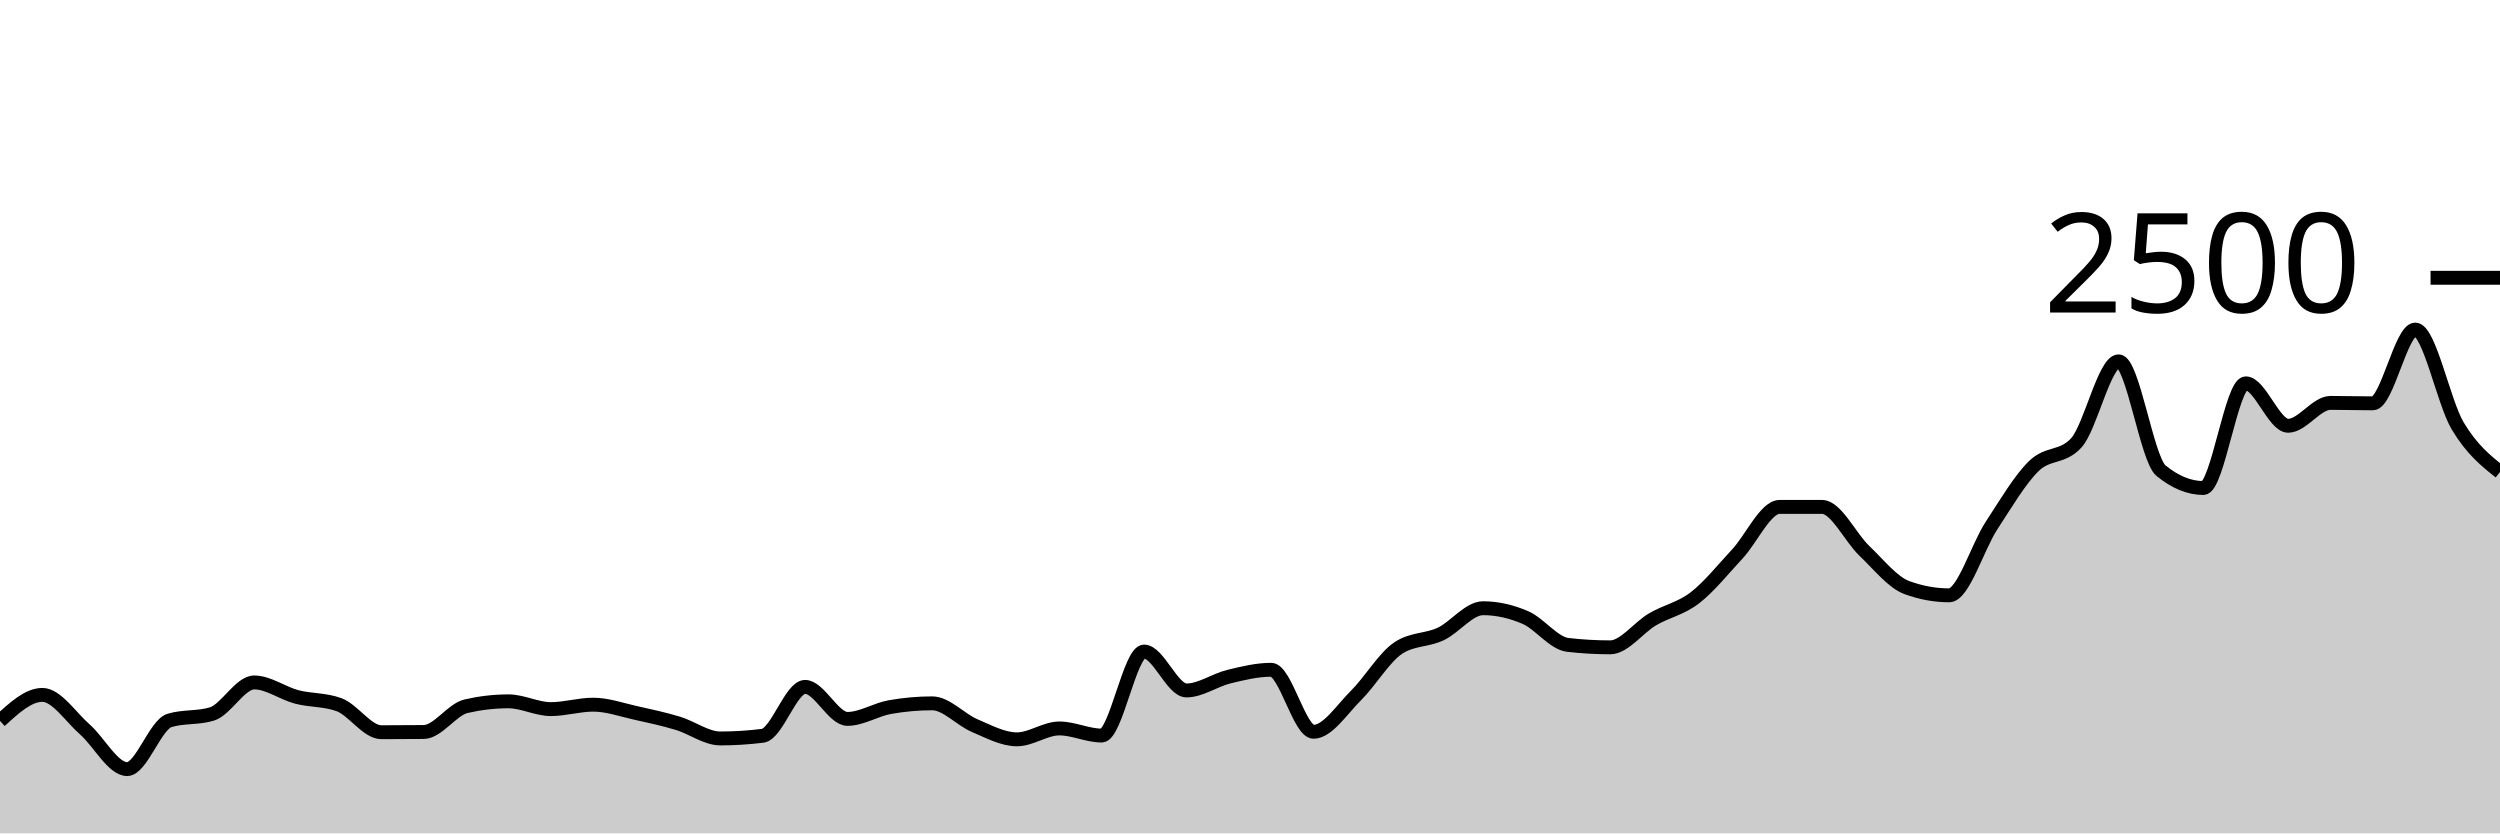
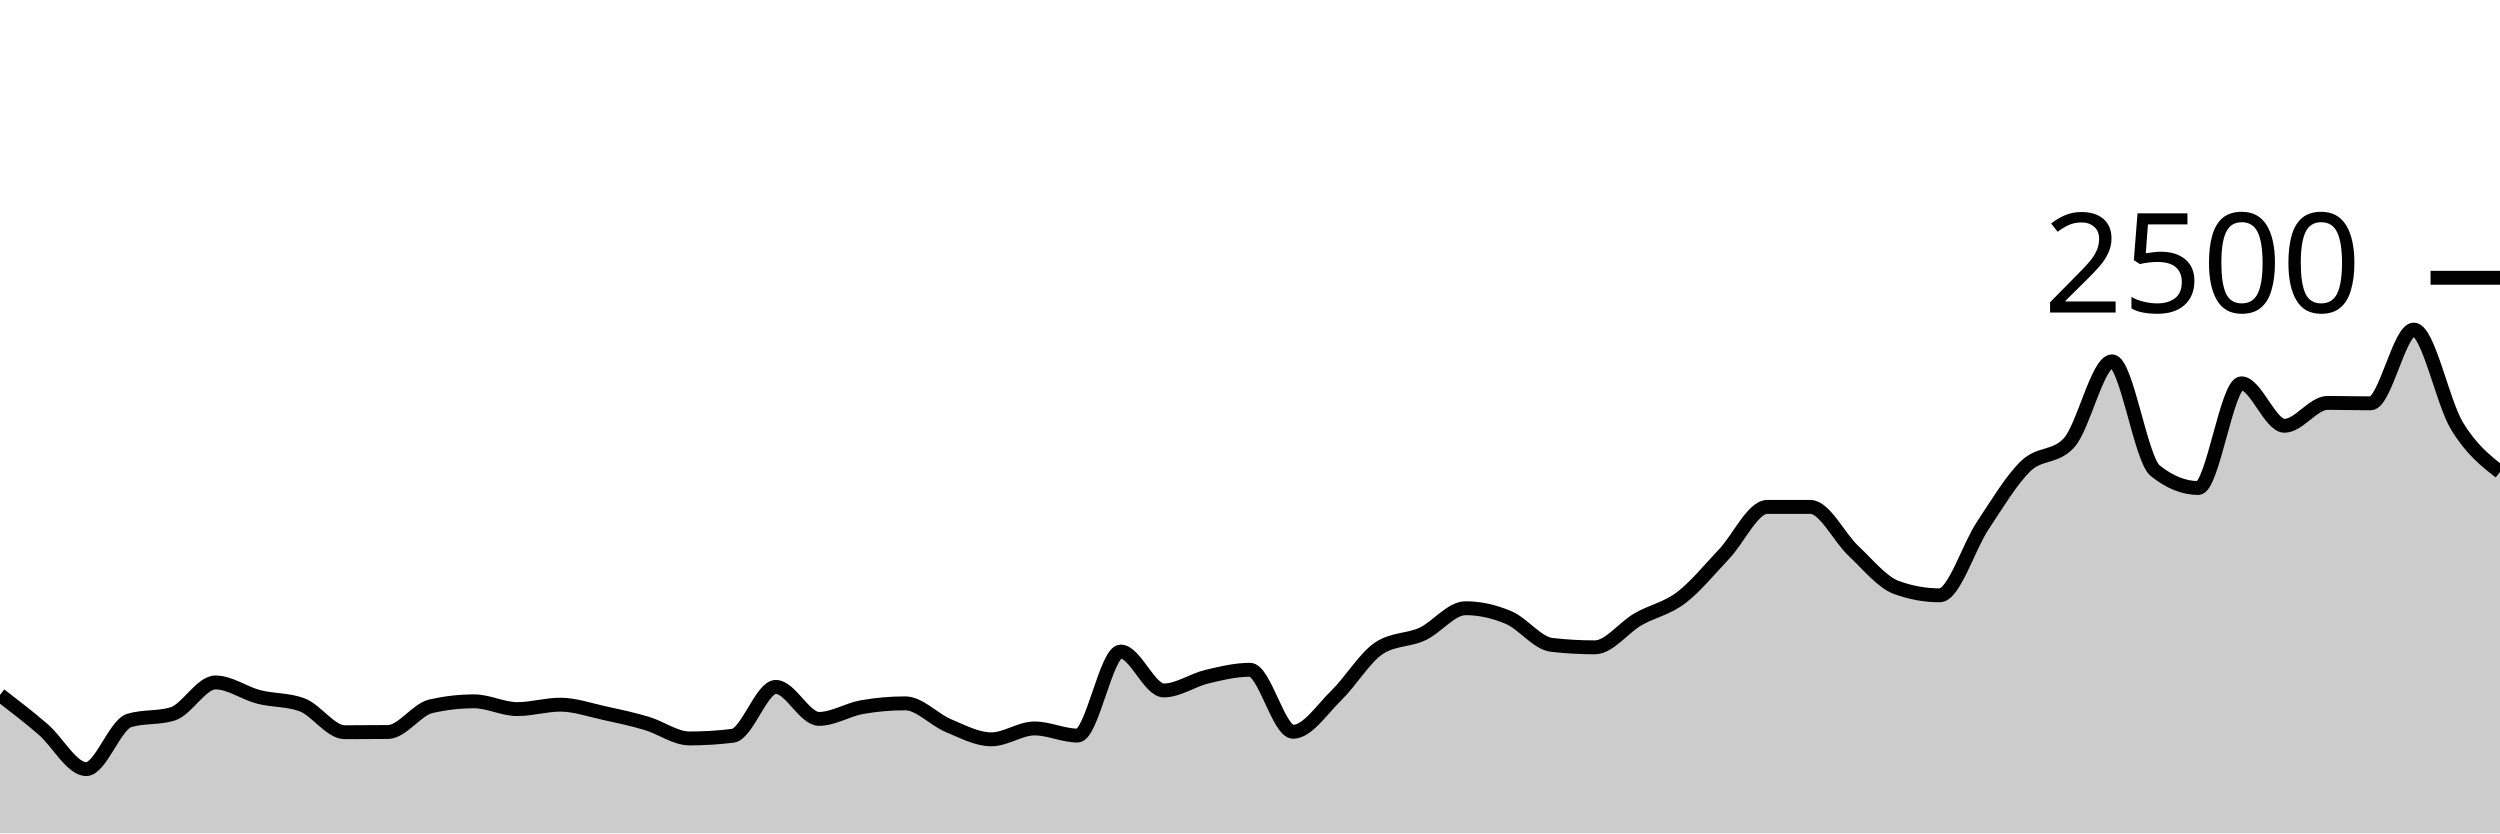
<svg xmlns="http://www.w3.org/2000/svg" viewBox="0 0 180 60">
  <g transform="translate(0,20)">
-     <path class="area" fill="rgba(0, 0, 0, 0.2)" d="M0,31.904C1.017,30.968,2.034,30.032,3.051,30.032C4.068,30.032,5.085,31.621,6.102,32.512C7.119,33.403,8.136,35.376,9.153,35.376C10.169,35.376,11.186,32.181,12.203,31.872C13.22,31.563,14.237,31.717,15.254,31.408C16.271,31.099,17.288,29.136,18.305,29.136C19.322,29.136,20.339,29.909,21.356,30.176C22.373,30.443,23.39,30.363,24.407,30.736C25.424,31.109,26.441,32.72,27.458,32.72C28.475,32.72,29.492,32.715,30.508,32.704C31.525,32.693,32.542,31.083,33.559,30.848C34.576,30.613,35.593,30.496,36.61,30.496C37.627,30.496,38.644,31.056,39.661,31.056C40.678,31.056,41.695,30.736,42.712,30.736C43.729,30.736,44.746,31.104,45.763,31.328C46.78,31.552,47.797,31.773,48.814,32.08C49.831,32.387,50.847,33.168,51.864,33.168C52.881,33.168,53.898,33.104,54.915,32.976C55.932,32.848,56.949,29.456,57.966,29.456C58.983,29.456,60,31.76,61.017,31.76C62.034,31.76,63.051,31.093,64.068,30.912C65.085,30.731,66.102,30.64,67.119,30.64C68.136,30.64,69.153,31.808,70.169,32.24C71.186,32.672,72.203,33.232,73.22,33.232C74.237,33.232,75.254,32.448,76.271,32.448C77.288,32.448,78.305,32.96,79.322,32.96C80.339,32.96,81.356,26.912,82.373,26.912C83.39,26.912,84.407,29.712,85.424,29.712C86.441,29.712,87.458,28.968,88.475,28.72C89.492,28.472,90.508,28.224,91.525,28.224C92.542,28.224,93.559,32.688,94.576,32.688C95.593,32.688,96.61,31.085,97.627,30.08C98.644,29.075,99.661,27.328,100.678,26.656C101.695,25.984,102.712,26.125,103.729,25.648C104.746,25.171,105.763,23.792,106.78,23.792C107.797,23.792,108.814,24.024,109.831,24.464C110.847,24.904,111.864,26.315,112.881,26.432C113.898,26.549,114.915,26.608,115.932,26.608C116.949,26.608,117.966,25.187,118.983,24.592C120,23.997,121.017,23.824,122.034,23.04C123.051,22.256,124.068,20.979,125.085,19.888C126.102,18.797,127.119,16.496,128.136,16.496C129.153,16.496,130.169,16.496,131.186,16.496C132.203,16.496,133.22,18.696,134.237,19.664C135.254,20.632,136.271,21.931,137.288,22.304C138.305,22.677,139.322,22.864,140.339,22.864C141.356,22.864,142.373,19.392,143.39,17.84C144.407,16.288,145.424,14.544,146.441,13.552C147.458,12.56,148.475,12.997,149.492,11.888C150.508,10.779,151.525,6.016,152.542,6.016C153.559,6.016,154.576,13.056,155.593,13.888C156.61,14.72,157.627,15.136,158.644,15.136C159.661,15.136,160.678,7.6,161.695,7.6C162.712,7.6,163.729,10.656,164.746,10.656C165.763,10.656,166.78,9.008,167.797,9.008C168.814,9.008,169.831,9.04,170.847,9.04C171.864,9.04,172.881,3.728,173.898,3.728C174.915,3.728,175.932,8.947,176.949,10.656C177.966,12.365,178.983,13.175,180,13.984L180,40C178.983,40,177.966,40,176.949,40C175.932,40,174.915,40,173.898,40C172.881,40,171.864,40,170.847,40C169.831,40,168.814,40,167.797,40C166.78,40,165.763,40,164.746,40C163.729,40,162.712,40,161.695,40C160.678,40,159.661,40,158.644,40C157.627,40,156.61,40,155.593,40C154.576,40,153.559,40,152.542,40C151.525,40,150.508,40,149.492,40C148.475,40,147.458,40,146.441,40C145.424,40,144.407,40,143.39,40C142.373,40,141.356,40,140.339,40C139.322,40,138.305,40,137.288,40C136.271,40,135.254,40,134.237,40C133.22,40,132.203,40,131.186,40C130.169,40,129.153,40,128.136,40C127.119,40,126.102,40,125.085,40C124.068,40,123.051,40,122.034,40C121.017,40,120,40,118.983,40C117.966,40,116.949,40,115.932,40C114.915,40,113.898,40,112.881,40C111.864,40,110.847,40,109.831,40C108.814,40,107.797,40,106.78,40C105.763,40,104.746,40,103.729,40C102.712,40,101.695,40,100.678,40C99.661,40,98.644,40,97.627,40C96.61,40,95.593,40,94.576,40C93.559,40,92.542,40,91.525,40C90.508,40,89.492,40,88.475,40C87.458,40,86.441,40,85.424,40C84.407,40,83.39,40,82.373,40C81.356,40,80.339,40,79.322,40C78.305,40,77.288,40,76.271,40C75.254,40,74.237,40,73.22,40C72.203,40,71.186,40,70.169,40C69.153,40,68.136,40,67.119,40C66.102,40,65.085,40,64.068,40C63.051,40,62.034,40,61.017,40C60,40,58.983,40,57.966,40C56.949,40,55.932,40,54.915,40C53.898,40,52.881,40,51.864,40C50.847,40,49.831,40,48.814,40C47.797,40,46.78,40,45.763,40C44.746,40,43.729,40,42.712,40C41.695,40,40.678,40,39.661,40C38.644,40,37.627,40,36.61,40C35.593,40,34.576,40,33.559,40C32.542,40,31.525,40,30.508,40C29.492,40,28.475,40,27.458,40C26.441,40,25.424,40,24.407,40C23.39,40,22.373,40,21.356,40C20.339,40,19.322,40,18.305,40C17.288,40,16.271,40,15.254,40C14.237,40,13.22,40,12.203,40C11.186,40,10.169,40,9.153,40C8.136,40,7.119,40,6.102,40C5.085,40,4.068,40,3.051,40C2.034,40,1.017,40,0,40Z" />
-     <path class="line" stroke="black" fill="none" d="M0,31.904C1.017,30.968,2.034,30.032,3.051,30.032C4.068,30.032,5.085,31.621,6.102,32.512C7.119,33.403,8.136,35.376,9.153,35.376C10.169,35.376,11.186,32.181,12.203,31.872C13.22,31.563,14.237,31.717,15.254,31.408C16.271,31.099,17.288,29.136,18.305,29.136C19.322,29.136,20.339,29.909,21.356,30.176C22.373,30.443,23.39,30.363,24.407,30.736C25.424,31.109,26.441,32.72,27.458,32.72C28.475,32.72,29.492,32.715,30.508,32.704C31.525,32.693,32.542,31.083,33.559,30.848C34.576,30.613,35.593,30.496,36.61,30.496C37.627,30.496,38.644,31.056,39.661,31.056C40.678,31.056,41.695,30.736,42.712,30.736C43.729,30.736,44.746,31.104,45.763,31.328C46.78,31.552,47.797,31.773,48.814,32.08C49.831,32.387,50.847,33.168,51.864,33.168C52.881,33.168,53.898,33.104,54.915,32.976C55.932,32.848,56.949,29.456,57.966,29.456C58.983,29.456,60,31.76,61.017,31.76C62.034,31.76,63.051,31.093,64.068,30.912C65.085,30.731,66.102,30.64,67.119,30.64C68.136,30.64,69.153,31.808,70.169,32.24C71.186,32.672,72.203,33.232,73.22,33.232C74.237,33.232,75.254,32.448,76.271,32.448C77.288,32.448,78.305,32.96,79.322,32.96C80.339,32.96,81.356,26.912,82.373,26.912C83.39,26.912,84.407,29.712,85.424,29.712C86.441,29.712,87.458,28.968,88.475,28.72C89.492,28.472,90.508,28.224,91.525,28.224C92.542,28.224,93.559,32.688,94.576,32.688C95.593,32.688,96.61,31.085,97.627,30.08C98.644,29.075,99.661,27.328,100.678,26.656C101.695,25.984,102.712,26.125,103.729,25.648C104.746,25.171,105.763,23.792,106.78,23.792C107.797,23.792,108.814,24.024,109.831,24.464C110.847,24.904,111.864,26.315,112.881,26.432C113.898,26.549,114.915,26.608,115.932,26.608C116.949,26.608,117.966,25.187,118.983,24.592C120,23.997,121.017,23.824,122.034,23.04C123.051,22.256,124.068,20.979,125.085,19.888C126.102,18.797,127.119,16.496,128.136,16.496C129.153,16.496,130.169,16.496,131.186,16.496C132.203,16.496,133.22,18.696,134.237,19.664C135.254,20.632,136.271,21.931,137.288,22.304C138.305,22.677,139.322,22.864,140.339,22.864C141.356,22.864,142.373,19.392,143.39,17.84C144.407,16.288,145.424,14.544,146.441,13.552C147.458,12.56,148.475,12.997,149.492,11.888C150.508,10.779,151.525,6.016,152.542,6.016C153.559,6.016,154.576,13.056,155.593,13.888C156.61,14.72,157.627,15.136,158.644,15.136C159.661,15.136,160.678,7.6,161.695,7.6C162.712,7.6,163.729,10.656,164.746,10.656C165.763,10.656,166.78,9.008,167.797,9.008C168.814,9.008,169.831,9.04,170.847,9.04C171.864,9.04,172.881,3.728,173.898,3.728C174.915,3.728,175.932,8.947,176.949,10.656C177.966,12.365,178.983,13.175,180,13.984" />
+     <path class="area" fill="rgba(0, 0, 0, 0.2)" d="M0,30.032C1.034,30.827,2.069,31.621,3.103,32.512C4.138,33.403,5.172,35.376,6.207,35.376C7.241,35.376,8.276,32.181,9.31,31.872C10.345,31.563,11.379,31.717,12.414,31.408C13.448,31.099,14.483,29.136,15.517,29.136C16.552,29.136,17.586,29.909,18.621,30.176C19.655,30.443,20.69,30.363,21.724,30.736C22.759,31.109,23.793,32.72,24.828,32.72C25.862,32.72,26.897,32.715,27.931,32.704C28.966,32.693,30,31.083,31.034,30.848C32.069,30.613,33.103,30.496,34.138,30.496C35.172,30.496,36.207,31.056,37.241,31.056C38.276,31.056,39.31,30.736,40.345,30.736C41.379,30.736,42.414,31.104,43.448,31.328C44.483,31.552,45.517,31.773,46.552,32.08C47.586,32.387,48.621,33.168,49.655,33.168C50.69,33.168,51.724,33.104,52.759,32.976C53.793,32.848,54.828,29.456,55.862,29.456C56.897,29.456,57.931,31.76,58.966,31.76C60,31.76,61.034,31.093,62.069,30.912C63.103,30.731,64.138,30.64,65.172,30.64C66.207,30.64,67.241,31.808,68.276,32.24C69.31,32.672,70.345,33.232,71.379,33.232C72.414,33.232,73.448,32.448,74.483,32.448C75.517,32.448,76.552,32.96,77.586,32.96C78.621,32.96,79.655,26.912,80.69,26.912C81.724,26.912,82.759,29.712,83.793,29.712C84.828,29.712,85.862,28.968,86.897,28.72C87.931,28.472,88.966,28.224,90,28.224C91.034,28.224,92.069,32.688,93.103,32.688C94.138,32.688,95.172,31.085,96.207,30.08C97.241,29.075,98.276,27.328,99.31,26.656C100.345,25.984,101.379,26.125,102.414,25.648C103.448,25.171,104.483,23.792,105.517,23.792C106.552,23.792,107.586,24.024,108.621,24.464C109.655,24.904,110.69,26.315,111.724,26.432C112.759,26.549,113.793,26.608,114.828,26.608C115.862,26.608,116.897,25.187,117.931,24.592C118.966,23.997,120,23.824,121.034,23.04C122.069,22.256,123.103,20.979,124.138,19.888C125.172,18.797,126.207,16.496,127.241,16.496C128.276,16.496,129.31,16.496,130.345,16.496C131.379,16.496,132.414,18.696,133.448,19.664C134.483,20.632,135.517,21.931,136.552,22.304C137.586,22.677,138.621,22.864,139.655,22.864C140.69,22.864,141.724,19.392,142.759,17.84C143.793,16.288,144.828,14.544,145.862,13.552C146.897,12.56,147.931,12.997,148.966,11.888C150,10.779,151.034,6.016,152.069,6.016C153.103,6.016,154.138,13.056,155.172,13.888C156.207,14.72,157.241,15.136,158.276,15.136C159.31,15.136,160.345,7.6,161.379,7.6C162.414,7.6,163.448,10.656,164.483,10.656C165.517,10.656,166.552,9.008,167.586,9.008C168.621,9.008,169.655,9.04,170.69,9.04C171.724,9.04,172.759,3.728,173.793,3.728C174.828,3.728,175.862,8.947,176.897,10.656C177.931,12.365,178.966,13.175,180,13.984L180,40C178.966,40,177.931,40,176.897,40C175.862,40,174.828,40,173.793,40C172.759,40,171.724,40,170.69,40C169.655,40,168.621,40,167.586,40C166.552,40,165.517,40,164.483,40C163.448,40,162.414,40,161.379,40C160.345,40,159.31,40,158.276,40C157.241,40,156.207,40,155.172,40C154.138,40,153.103,40,152.069,40C151.034,40,150,40,148.966,40C147.931,40,146.897,40,145.862,40C144.828,40,143.793,40,142.759,40C141.724,40,140.69,40,139.655,40C138.621,40,137.586,40,136.552,40C135.517,40,134.483,40,133.448,40C132.414,40,131.379,40,130.345,40C129.31,40,128.276,40,127.241,40C126.207,40,125.172,40,124.138,40C123.103,40,122.069,40,121.034,40C120,40,118.966,40,117.931,40C116.897,40,115.862,40,114.828,40C113.793,40,112.759,40,111.724,40C110.69,40,109.655,40,108.621,40C107.586,40,106.552,40,105.517,40C104.483,40,103.448,40,102.414,40C101.379,40,100.345,40,99.31,40C98.276,40,97.241,40,96.207,40C95.172,40,94.138,40,93.103,40C92.069,40,91.034,40,90,40C88.966,40,87.931,40,86.897,40C85.862,40,84.828,40,83.793,40C82.759,40,81.724,40,80.69,40C79.655,40,78.621,40,77.586,40C76.552,40,75.517,40,74.483,40C73.448,40,72.414,40,71.379,40C70.345,40,69.31,40,68.276,40C67.241,40,66.207,40,65.172,40C64.138,40,63.103,40,62.069,40C61.034,40,60,40,58.966,40C57.931,40,56.897,40,55.862,40C54.828,40,53.793,40,52.759,40C51.724,40,50.69,40,49.655,40C48.621,40,47.586,40,46.552,40C45.517,40,44.483,40,43.448,40C42.414,40,41.379,40,40.345,40C39.31,40,38.276,40,37.241,40C36.207,40,35.172,40,34.138,40C33.103,40,32.069,40,31.034,40C30,40,28.966,40,27.931,40C26.897,40,25.862,40,24.828,40C23.793,40,22.759,40,21.724,40C20.69,40,19.655,40,18.621,40C17.586,40,16.552,40,15.517,40C14.483,40,13.448,40,12.414,40C11.379,40,10.345,40,9.31,40C8.276,40,7.241,40,6.207,40C5.172,40,4.138,40,3.103,40C2.069,40,1.034,40,0,40Z" />
+     <path class="line" stroke="black" fill="none" d="M0,30.032C1.034,30.827,2.069,31.621,3.103,32.512C4.138,33.403,5.172,35.376,6.207,35.376C7.241,35.376,8.276,32.181,9.31,31.872C10.345,31.563,11.379,31.717,12.414,31.408C13.448,31.099,14.483,29.136,15.517,29.136C16.552,29.136,17.586,29.909,18.621,30.176C19.655,30.443,20.69,30.363,21.724,30.736C22.759,31.109,23.793,32.72,24.828,32.72C25.862,32.72,26.897,32.715,27.931,32.704C28.966,32.693,30,31.083,31.034,30.848C32.069,30.613,33.103,30.496,34.138,30.496C35.172,30.496,36.207,31.056,37.241,31.056C38.276,31.056,39.31,30.736,40.345,30.736C41.379,30.736,42.414,31.104,43.448,31.328C44.483,31.552,45.517,31.773,46.552,32.08C47.586,32.387,48.621,33.168,49.655,33.168C50.69,33.168,51.724,33.104,52.759,32.976C53.793,32.848,54.828,29.456,55.862,29.456C56.897,29.456,57.931,31.76,58.966,31.76C60,31.76,61.034,31.093,62.069,30.912C63.103,30.731,64.138,30.64,65.172,30.64C66.207,30.64,67.241,31.808,68.276,32.24C69.31,32.672,70.345,33.232,71.379,33.232C72.414,33.232,73.448,32.448,74.483,32.448C75.517,32.448,76.552,32.96,77.586,32.96C78.621,32.96,79.655,26.912,80.69,26.912C81.724,26.912,82.759,29.712,83.793,29.712C84.828,29.712,85.862,28.968,86.897,28.72C87.931,28.472,88.966,28.224,90,28.224C91.034,28.224,92.069,32.688,93.103,32.688C94.138,32.688,95.172,31.085,96.207,30.08C97.241,29.075,98.276,27.328,99.31,26.656C100.345,25.984,101.379,26.125,102.414,25.648C103.448,25.171,104.483,23.792,105.517,23.792C106.552,23.792,107.586,24.024,108.621,24.464C109.655,24.904,110.69,26.315,111.724,26.432C112.759,26.549,113.793,26.608,114.828,26.608C115.862,26.608,116.897,25.187,117.931,24.592C118.966,23.997,120,23.824,121.034,23.04C122.069,22.256,123.103,20.979,124.138,19.888C125.172,18.797,126.207,16.496,127.241,16.496C128.276,16.496,129.31,16.496,130.345,16.496C131.379,16.496,132.414,18.696,133.448,19.664C134.483,20.632,135.517,21.931,136.552,22.304C137.586,22.677,138.621,22.864,139.655,22.864C140.69,22.864,141.724,19.392,142.759,17.84C143.793,16.288,144.828,14.544,145.862,13.552C146.897,12.56,147.931,12.997,148.966,11.888C150,10.779,151.034,6.016,152.069,6.016C153.103,6.016,154.138,13.056,155.172,13.888C156.207,14.72,157.241,15.136,158.276,15.136C159.31,15.136,160.345,7.6,161.379,7.6C162.414,7.6,163.448,10.656,164.483,10.656C165.517,10.656,166.552,9.008,167.586,9.008C168.621,9.008,169.655,9.04,170.69,9.04C171.724,9.04,172.759,3.728,173.793,3.728C174.828,3.728,175.862,8.947,176.897,10.656C177.931,12.365,178.966,13.175,180,13.984" />
    <path class="axis-ceiling" stroke-width="1" stroke="black" fill="none" d="M175,0L180,0" />
    <text class="axis-ceiling-label" font-family="sans-serif" text-anchor="end" font-size="10px" x="170" y="2.5">2500</text>
  </g>
</svg>
